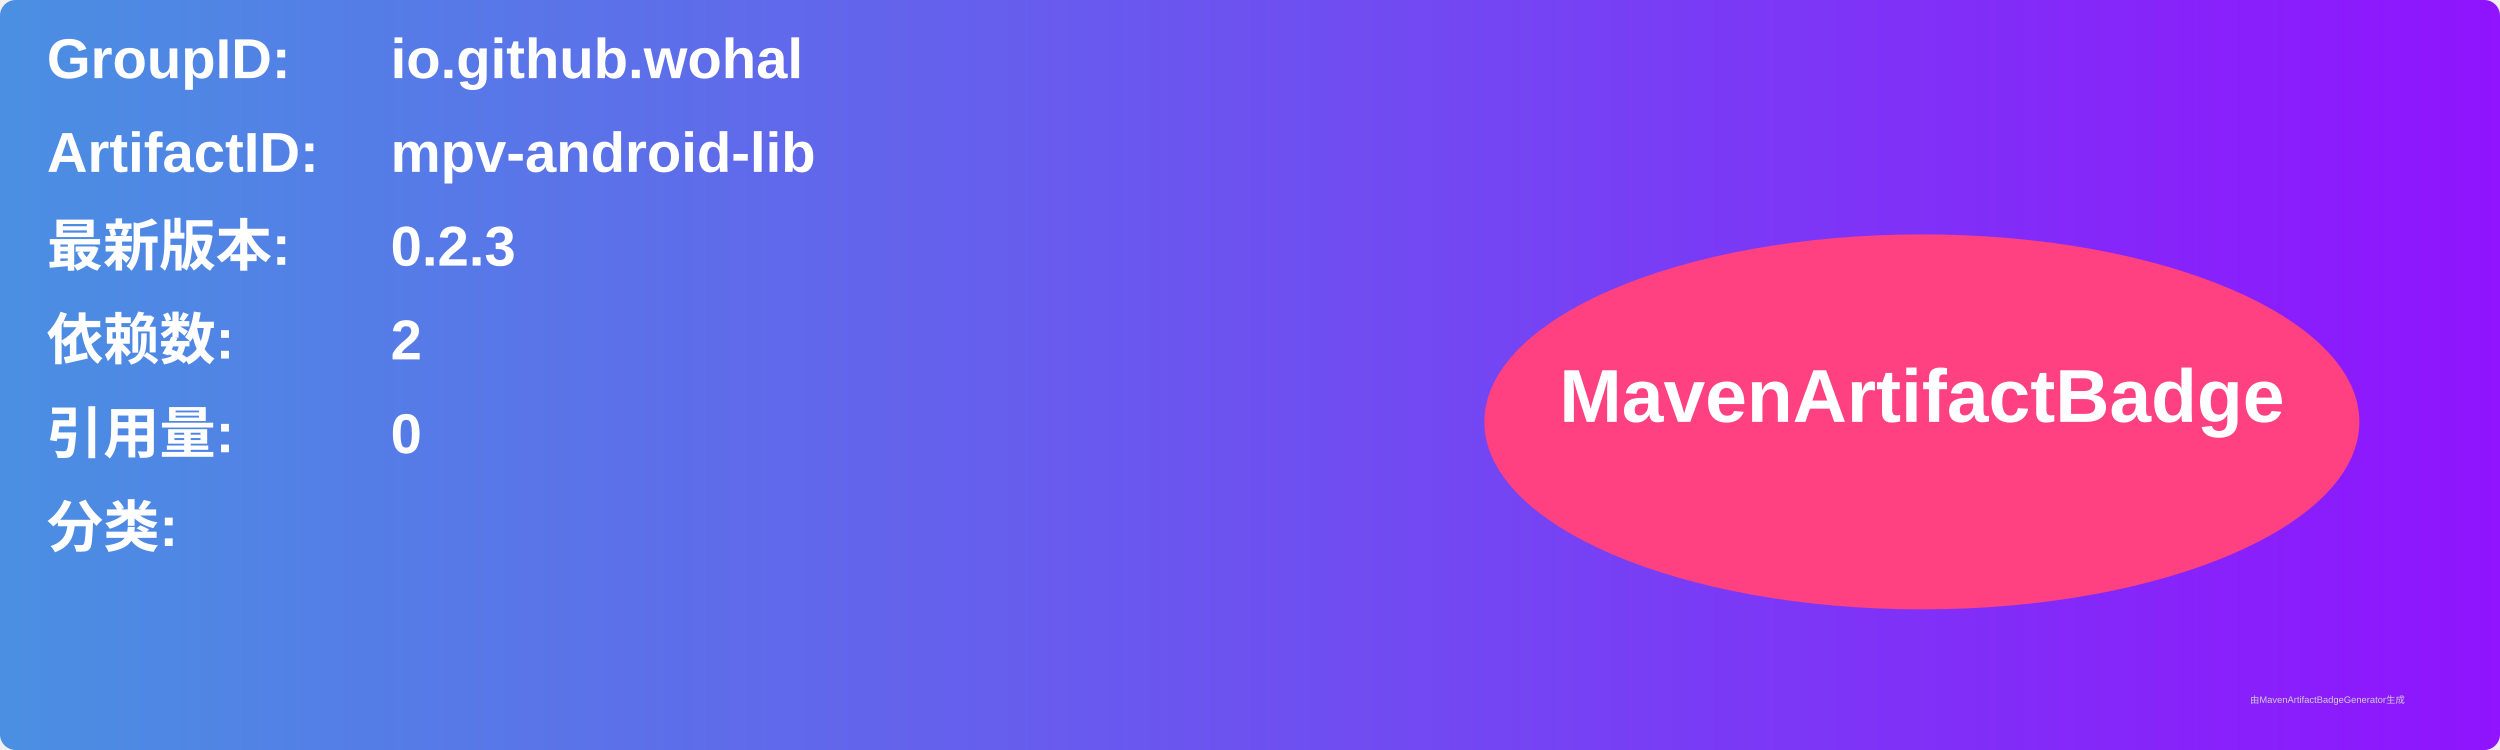
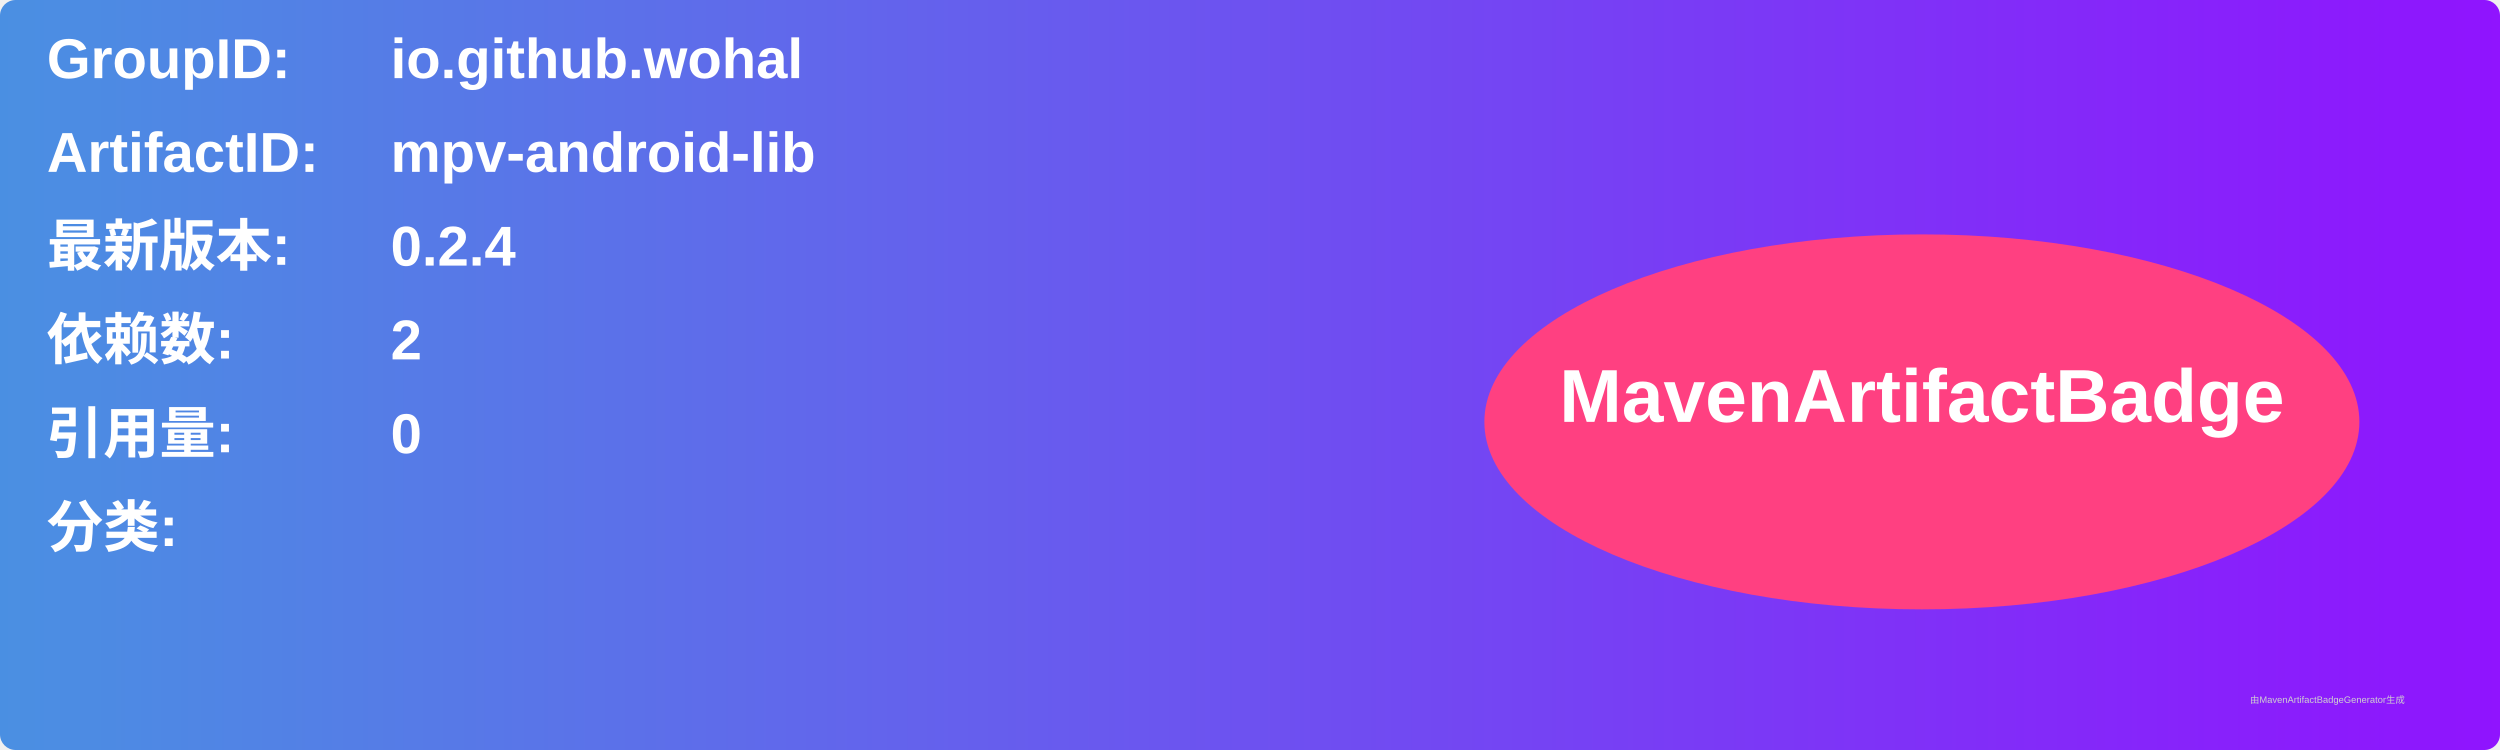
<svg xmlns="http://www.w3.org/2000/svg" width="800" height="240" viewBox="0 0 800 240">
  <linearGradient id="grad" x1="0%" y1="0%" x2="100%" y2="0%">
    <stop offset="0%" stop-color="#4a90e2" />
    <stop offset="100%" stop-color="#9013fe" />
  </linearGradient>
  <rect width="100%" height="100%" rx="5" ry="5" fill="url(#grad)" />
  <g transform="translate(15, 15)">
    <text x="0" y="10" font-family="Arial" font-size="18" fill="white" font-weight="bold" width="260">GroupID:</text>
    <text x="110" y="10" font-family="Arial" font-size="18" fill="white" font-weight="bold" width="460">io.github.wohal</text>
    <text x="0" y="40" font-family="Arial" font-size="18" fill="white" font-weight="bold" width="260">ArtifactID:</text>
    <text x="110" y="40" font-family="Arial" font-size="18" fill="white" font-weight="bold" width="460">mpv-android-lib</text>
    <text x="0" y="70" font-family="Arial" font-size="18" fill="white" font-weight="bold">最新版本:</text>
    <text x="110" y="70" font-family="Arial" font-size="18" fill="white" font-weight="bold">
-       <tspan font-weight="bold">0.2.3</tspan>
+       <tspan font-weight="bold">0.2.4</tspan>
    </text>
    <text x="0" y="100" font-family="Arial" font-size="18" fill="white" font-weight="bold">依赖数: </text>
    <text x="110" y="100" font-family="Arial" font-size="18" fill="white">
      <tspan font-weight="bold">2</tspan>
    </text>
    <text x="0" y="130" font-family="Arial" font-size="18" fill="white" font-weight="bold">引用量: </text>
    <text x="110" y="130" font-family="Arial" font-size="18" fill="white">
      <tspan font-weight="bold">0</tspan>
    </text>
    <text x="0" y="160" font-family="Arial" font-size="18" fill="white" font-weight="bold">分类:</text>
    <text x="10" y="190" font-family="Arial" font-size="10" fill="white">
      <tspan font-weight="bold" />
    </text>
    <ellipse cx="600" cy="120" rx="140" ry="60" fill="#ff4081" />
    <text x="600" y="120" text-anchor="middle" font-family="Arial" font-size="24" fill="white" font-weight="bold">MavenArtifactBadge</text>
  </g>
  <text x="720" y="225" font-family="Arial" font-size="3" fill="#d0d0d0">由MavenArtifactBadgeGenerator生成</text>
</svg>
